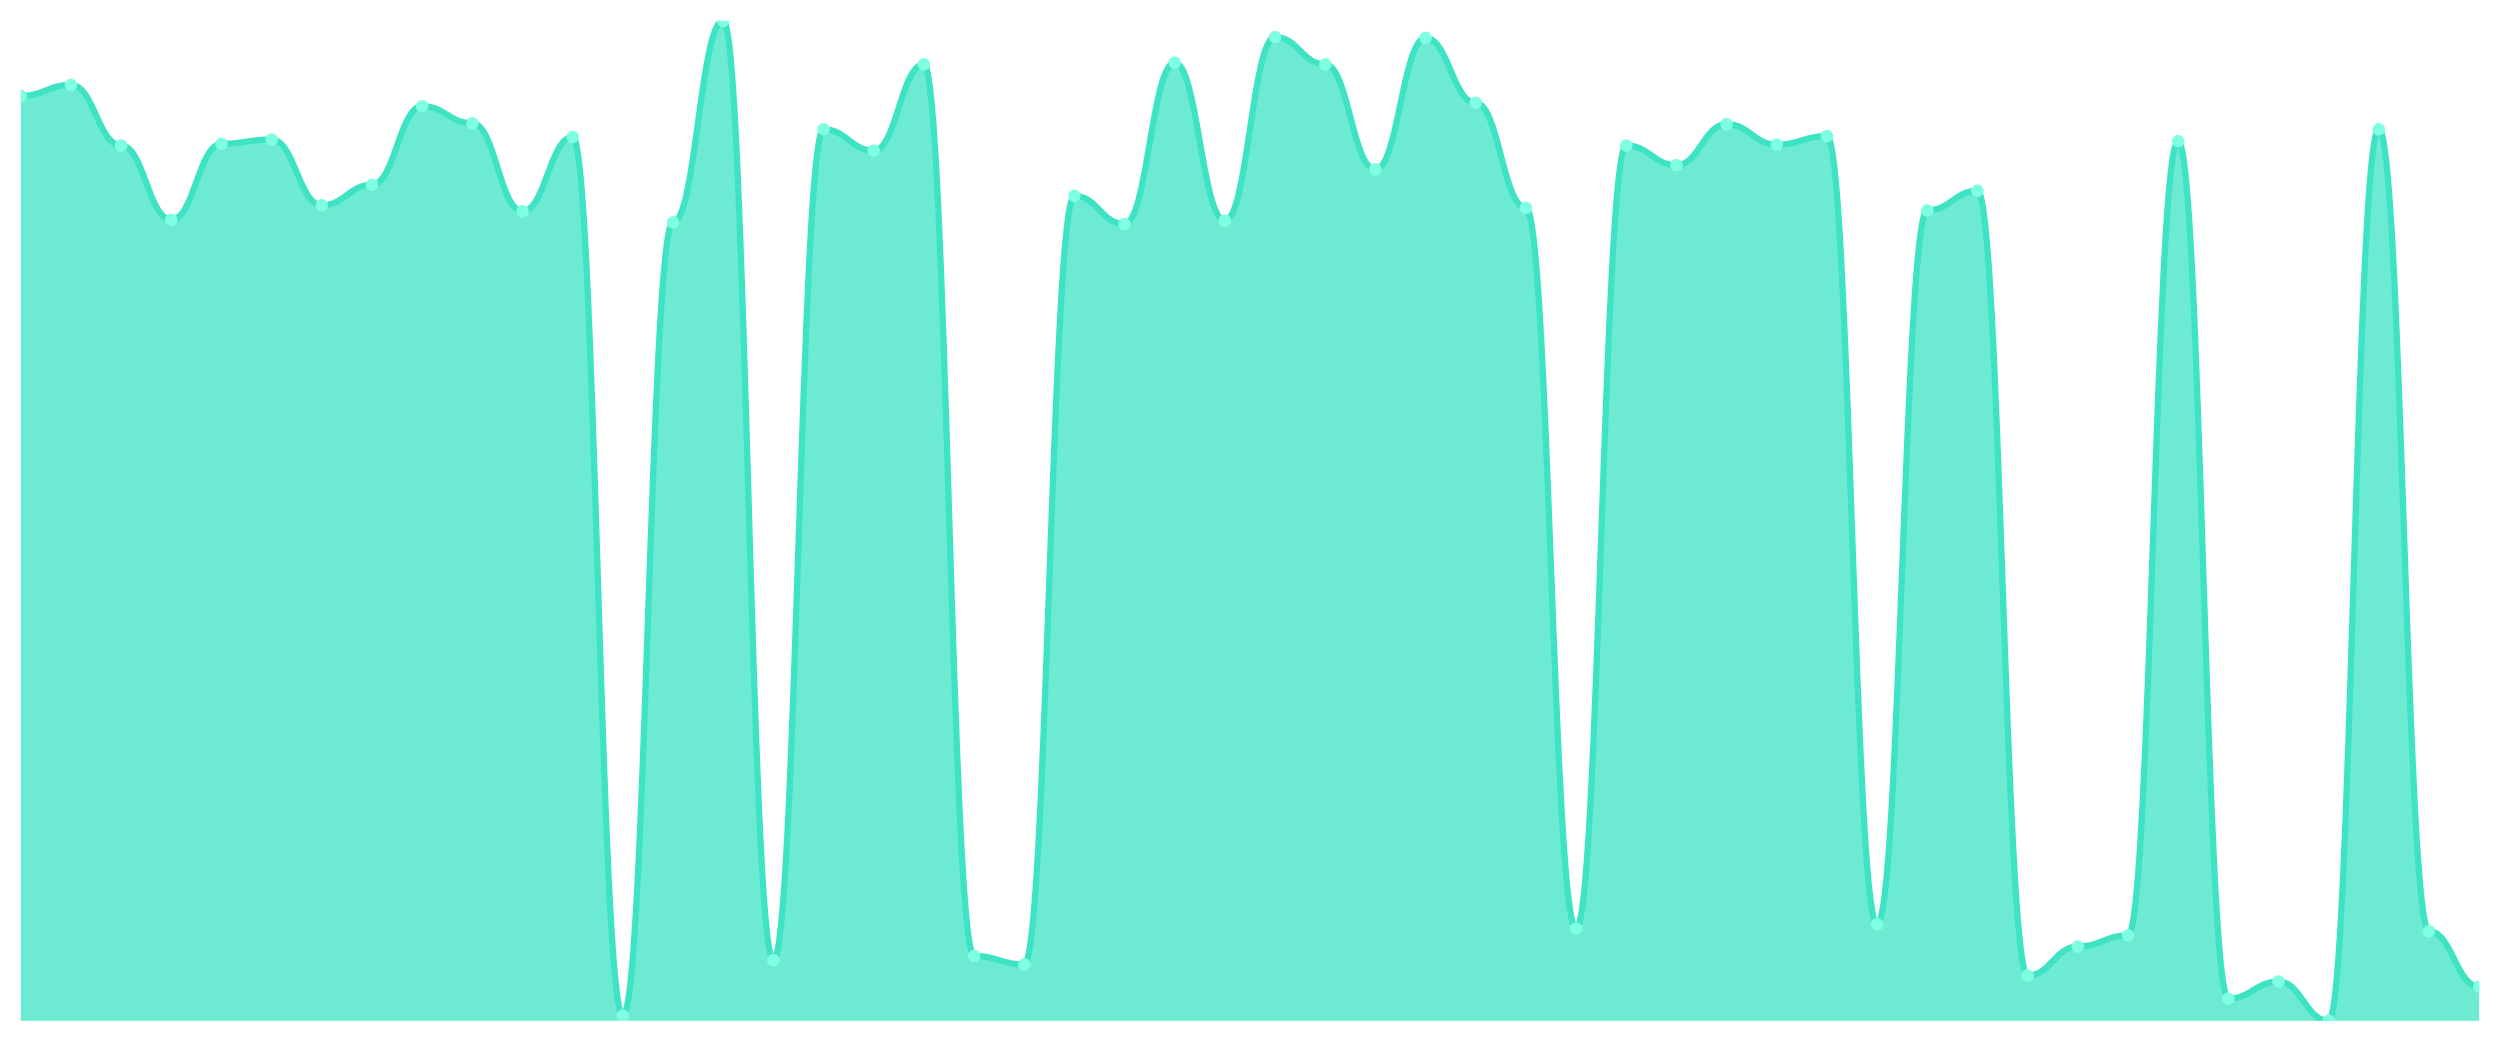
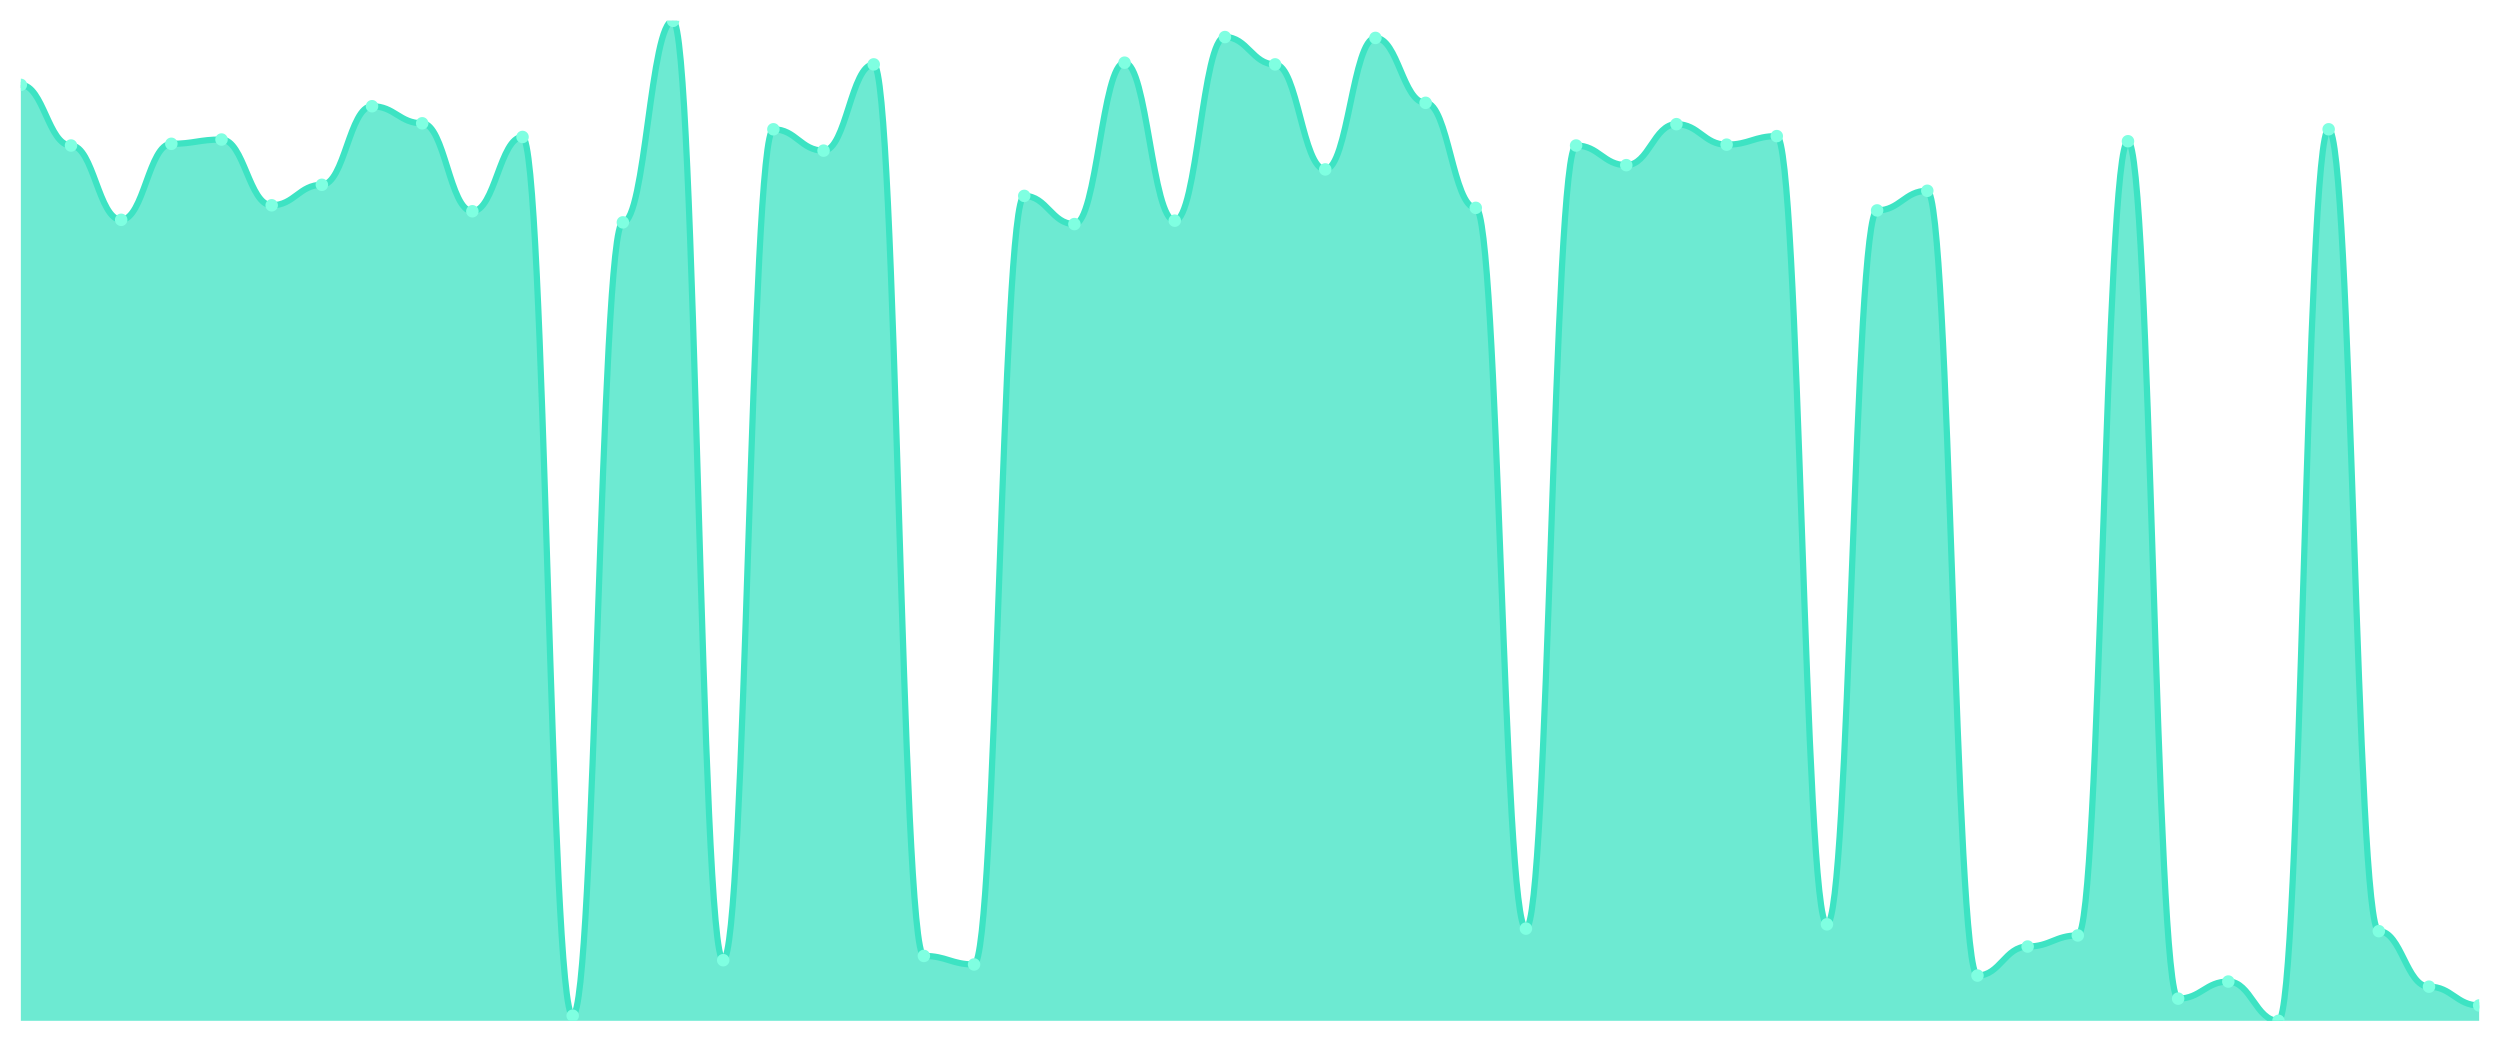
<svg xmlns="http://www.w3.org/2000/svg" viewBox="0 0 1200 500" width="1200" height="500">
  <defs>
    <clipPath id="c">
      <rect x="10" y="10" width="1180" height="480" />
    </clipPath>
  </defs>
  <rect width="1200" height="500" fill="none" />
  <g clip-path="url(#c)">
-     <path d="M 10,490 L 10,46.072 C 20.837,46.072 23.245,40.743 34.082,40.743 C 44.918,40.743 47.327,69.846 58.163,69.846 C 69,69.846 71.408,105.508 82.245,105.508 C 93.082,105.508 95.49,69.026 106.327,69.026 C 117.163,69.026 119.571,66.977 130.408,66.977 C 141.245,66.977 143.653,98.54 154.49,98.54 C 165.327,98.54 167.735,88.702 178.571,88.702 C 189.408,88.702 191.816,50.991 202.653,50.991 C 213.49,50.991 215.898,59.189 226.735,59.189 C 237.571,59.189 239.98,101.409 250.816,101.409 C 261.653,101.409 264.061,65.747 274.898,65.747 C 285.735,65.747 288.143,487.541 298.98,487.541 C 309.816,487.541 312.224,106.738 323.061,106.738 C 333.898,106.738 336.306,10 347.143,10 C 357.98,10 360.388,460.897 371.224,460.897 C 382.061,460.897 384.469,62.058 395.306,62.058 C 406.143,62.058 408.551,72.306 419.388,72.306 C 430.224,72.306 432.633,30.905 443.469,30.905 C 454.306,30.905 456.714,458.847 467.551,458.847 C 478.388,458.847 480.796,462.946 491.633,462.946 C 502.469,462.946 504.878,94.031 515.714,94.031 C 526.551,94.031 528.959,107.558 539.796,107.558 C 550.633,107.558 553.041,30.085 563.878,30.085 C 574.714,30.085 577.122,105.918 587.959,105.918 C 598.796,105.918 601.204,17.788 612.041,17.788 C 622.878,17.788 625.286,30.905 636.122,30.905 C 646.959,30.905 649.367,81.324 660.204,81.324 C 671.041,81.324 673.449,18.198 684.286,18.198 C 695.122,18.198 697.531,49.351 708.367,49.351 C 719.204,49.351 721.612,99.769 732.449,99.769 C 743.286,99.769 745.694,445.73 756.531,445.73 C 767.367,445.73 769.776,69.846 780.612,69.846 C 791.449,69.846 793.857,79.274 804.694,79.274 C 815.531,79.274 817.939,59.599 828.776,59.599 C 839.612,59.599 842.02,69.436 852.857,69.436 C 863.694,69.436 866.102,65.337 876.939,65.337 C 887.776,65.337 890.184,443.681 901.02,443.681 C 911.857,443.681 914.265,100.999 925.102,100.999 C 935.939,100.999 938.347,91.571 949.184,91.571 C 960.02,91.571 962.429,468.275 973.265,468.275 C 984.102,468.275 986.51,454.338 997.347,454.338 C 1008.184,454.338 1010.592,449.009 1021.429,449.009 C 1032.265,449.009 1034.673,67.797 1045.51,67.797 C 1056.347,67.797 1058.755,479.342 1069.592,479.342 C 1080.429,479.342 1082.837,471.144 1093.673,471.144 C 1104.51,471.144 1106.918,490 1117.755,490 C 1128.592,490 1131,62.058 1141.837,62.058 C 1152.673,62.058 1155.082,446.96 1165.918,446.96 C 1176.755,446.96 1179.163,473.604 1190,473.604 L 1190,490 Z" fill="rgba(61,227,195,0.75)" />
-     <path d="M 10,46.072 C 20.837,46.072 23.245,40.743 34.082,40.743 C 44.918,40.743 47.327,69.846 58.163,69.846 C 69,69.846 71.408,105.508 82.245,105.508 C 93.082,105.508 95.49,69.026 106.327,69.026 C 117.163,69.026 119.571,66.977 130.408,66.977 C 141.245,66.977 143.653,98.54 154.49,98.54 C 165.327,98.54 167.735,88.702 178.571,88.702 C 189.408,88.702 191.816,50.991 202.653,50.991 C 213.49,50.991 215.898,59.189 226.735,59.189 C 237.571,59.189 239.98,101.409 250.816,101.409 C 261.653,101.409 264.061,65.747 274.898,65.747 C 285.735,65.747 288.143,487.541 298.98,487.541 C 309.816,487.541 312.224,106.738 323.061,106.738 C 333.898,106.738 336.306,10 347.143,10 C 357.98,10 360.388,460.897 371.224,460.897 C 382.061,460.897 384.469,62.058 395.306,62.058 C 406.143,62.058 408.551,72.306 419.388,72.306 C 430.224,72.306 432.633,30.905 443.469,30.905 C 454.306,30.905 456.714,458.847 467.551,458.847 C 478.388,458.847 480.796,462.946 491.633,462.946 C 502.469,462.946 504.878,94.031 515.714,94.031 C 526.551,94.031 528.959,107.558 539.796,107.558 C 550.633,107.558 553.041,30.085 563.878,30.085 C 574.714,30.085 577.122,105.918 587.959,105.918 C 598.796,105.918 601.204,17.788 612.041,17.788 C 622.878,17.788 625.286,30.905 636.122,30.905 C 646.959,30.905 649.367,81.324 660.204,81.324 C 671.041,81.324 673.449,18.198 684.286,18.198 C 695.122,18.198 697.531,49.351 708.367,49.351 C 719.204,49.351 721.612,99.769 732.449,99.769 C 743.286,99.769 745.694,445.73 756.531,445.73 C 767.367,445.73 769.776,69.846 780.612,69.846 C 791.449,69.846 793.857,79.274 804.694,79.274 C 815.531,79.274 817.939,59.599 828.776,59.599 C 839.612,59.599 842.02,69.436 852.857,69.436 C 863.694,69.436 866.102,65.337 876.939,65.337 C 887.776,65.337 890.184,443.681 901.02,443.681 C 911.857,443.681 914.265,100.999 925.102,100.999 C 935.939,100.999 938.347,91.571 949.184,91.571 C 960.02,91.571 962.429,468.275 973.265,468.275 C 984.102,468.275 986.51,454.338 997.347,454.338 C 1008.184,454.338 1010.592,449.009 1021.429,449.009 C 1032.265,449.009 1034.673,67.797 1045.51,67.797 C 1056.347,67.797 1058.755,479.342 1069.592,479.342 C 1080.429,479.342 1082.837,471.144 1093.673,471.144 C 1104.51,471.144 1106.918,490 1117.755,490 C 1128.592,490 1131,62.058 1141.837,62.058 C 1152.673,62.058 1155.082,446.96 1165.918,446.96 C 1176.755,446.96 1179.163,473.604 1190,473.604" fill="none" stroke="#3de3c3" stroke-width="3" stroke-linecap="round" stroke-linejoin="round" />
-     <circle cx="10" cy="46.072" r="3" fill="#7fffe1" />
-     <circle cx="34.082" cy="40.743" r="3" fill="#7fffe1" />
-     <circle cx="58.163" cy="69.846" r="3" fill="#7fffe1" />
-     <circle cx="82.245" cy="105.508" r="3" fill="#7fffe1" />
-     <circle cx="106.327" cy="69.026" r="3" fill="#7fffe1" />
-     <circle cx="130.408" cy="66.977" r="3" fill="#7fffe1" />
-     <circle cx="154.49" cy="98.54" r="3" fill="#7fffe1" />
-     <circle cx="178.571" cy="88.702" r="3" fill="#7fffe1" />
-     <circle cx="202.653" cy="50.991" r="3" fill="#7fffe1" />
-     <circle cx="226.735" cy="59.189" r="3" fill="#7fffe1" />
-     <circle cx="250.816" cy="101.409" r="3" fill="#7fffe1" />
-     <circle cx="274.898" cy="65.747" r="3" fill="#7fffe1" />
-     <circle cx="298.98" cy="487.541" r="3" fill="#7fffe1" />
-     <circle cx="323.061" cy="106.738" r="3" fill="#7fffe1" />
-     <circle cx="347.143" cy="10" r="3" fill="#7fffe1" />
-     <circle cx="371.224" cy="460.897" r="3" fill="#7fffe1" />
-     <circle cx="395.306" cy="62.058" r="3" fill="#7fffe1" />
-     <circle cx="419.388" cy="72.306" r="3" fill="#7fffe1" />
-     <circle cx="443.469" cy="30.905" r="3" fill="#7fffe1" />
-     <circle cx="467.551" cy="458.847" r="3" fill="#7fffe1" />
-     <circle cx="491.633" cy="462.946" r="3" fill="#7fffe1" />
-     <circle cx="515.714" cy="94.031" r="3" fill="#7fffe1" />
-     <circle cx="539.796" cy="107.558" r="3" fill="#7fffe1" />
-     <circle cx="563.878" cy="30.085" r="3" fill="#7fffe1" />
-     <circle cx="587.959" cy="105.918" r="3" fill="#7fffe1" />
-     <circle cx="612.041" cy="17.788" r="3" fill="#7fffe1" />
-     <circle cx="636.122" cy="30.905" r="3" fill="#7fffe1" />
-     <circle cx="660.204" cy="81.324" r="3" fill="#7fffe1" />
-     <circle cx="684.286" cy="18.198" r="3" fill="#7fffe1" />
-     <circle cx="708.367" cy="49.351" r="3" fill="#7fffe1" />
-     <circle cx="732.449" cy="99.769" r="3" fill="#7fffe1" />
-     <circle cx="756.531" cy="445.73" r="3" fill="#7fffe1" />
-     <circle cx="780.612" cy="69.846" r="3" fill="#7fffe1" />
-     <circle cx="804.694" cy="79.274" r="3" fill="#7fffe1" />
-     <circle cx="828.776" cy="59.599" r="3" fill="#7fffe1" />
-     <circle cx="852.857" cy="69.436" r="3" fill="#7fffe1" />
-     <circle cx="876.939" cy="65.337" r="3" fill="#7fffe1" />
-     <circle cx="901.02" cy="443.681" r="3" fill="#7fffe1" />
-     <circle cx="925.102" cy="100.999" r="3" fill="#7fffe1" />
-     <circle cx="949.184" cy="91.571" r="3" fill="#7fffe1" />
-     <circle cx="973.265" cy="468.275" r="3" fill="#7fffe1" />
-     <circle cx="997.347" cy="454.338" r="3" fill="#7fffe1" />
-     <circle cx="1021.429" cy="449.009" r="3" fill="#7fffe1" />
-     <circle cx="1045.51" cy="67.797" r="3" fill="#7fffe1" />
-     <circle cx="1069.592" cy="479.342" r="3" fill="#7fffe1" />
-     <circle cx="1093.673" cy="471.144" r="3" fill="#7fffe1" />
-     <circle cx="1117.755" cy="490" r="3" fill="#7fffe1" />
-     <circle cx="1141.837" cy="62.058" r="3" fill="#7fffe1" />
-     <circle cx="1165.918" cy="446.96" r="3" fill="#7fffe1" />
-     <circle cx="1190" cy="473.604" r="3" fill="#7fffe1" />
+     <path d="M 10,490 L 10,40.743 C 20.837,40.743 23.245,69.846 34.082,69.846 C 44.918,69.846 47.327,105.508 58.163,105.508 C 69,105.508 71.408,69.026 82.245,69.026 C 93.082,69.026 95.49,66.977 106.327,66.977 C 117.163,66.977 119.571,98.54 130.408,98.54 C 141.245,98.54 143.653,88.702 154.49,88.702 C 165.327,88.702 167.735,50.991 178.571,50.991 C 189.408,50.991 191.816,59.189 202.653,59.189 C 213.49,59.189 215.898,101.409 226.735,101.409 C 237.571,101.409 239.98,65.747 250.816,65.747 C 261.653,65.747 264.061,487.541 274.898,487.541 C 285.735,487.541 288.143,106.738 298.98,106.738 C 309.816,106.738 312.224,10 323.061,10 C 333.898,10 336.306,460.897 347.143,460.897 C 357.98,460.897 360.388,62.058 371.224,62.058 C 382.061,62.058 384.469,72.306 395.306,72.306 C 406.143,72.306 408.551,30.905 419.388,30.905 C 430.224,30.905 432.633,458.847 443.469,458.847 C 454.306,458.847 456.714,462.946 467.551,462.946 C 478.388,462.946 480.796,94.031 491.633,94.031 C 502.469,94.031 504.878,107.558 515.714,107.558 C 526.551,107.558 528.959,30.085 539.796,30.085 C 550.633,30.085 553.041,105.918 563.878,105.918 C 574.714,105.918 577.122,17.788 587.959,17.788 C 598.796,17.788 601.204,30.905 612.041,30.905 C 622.878,30.905 625.286,81.324 636.122,81.324 C 646.959,81.324 649.367,18.198 660.204,18.198 C 671.041,18.198 673.449,49.351 684.286,49.351 C 695.122,49.351 697.531,99.769 708.367,99.769 C 719.204,99.769 721.612,445.73 732.449,445.73 C 743.286,445.73 745.694,69.846 756.531,69.846 C 767.367,69.846 769.776,79.274 780.612,79.274 C 791.449,79.274 793.857,59.599 804.694,59.599 C 815.531,59.599 817.939,69.436 828.776,69.436 C 839.612,69.436 842.02,65.337 852.857,65.337 C 863.694,65.337 866.102,443.681 876.939,443.681 C 887.776,443.681 890.184,100.999 901.02,100.999 C 911.857,100.999 914.265,91.571 925.102,91.571 C 935.939,91.571 938.347,468.275 949.184,468.275 C 960.02,468.275 962.429,454.338 973.265,454.338 C 984.102,454.338 986.51,449.009 997.347,449.009 C 1008.184,449.009 1010.592,67.797 1021.429,67.797 C 1032.265,67.797 1034.673,479.342 1045.51,479.342 C 1056.347,479.342 1058.755,471.144 1069.592,471.144 C 1080.429,471.144 1082.837,490 1093.673,490 C 1104.51,490 1106.918,62.058 1117.755,62.058 C 1128.592,62.058 1131,446.96 1141.837,446.96 C 1152.673,446.96 1155.082,473.604 1165.918,473.604 C 1176.755,473.604 1179.163,482.622 1190,482.622 L 1190,490 Z" fill="rgba(61,227,195,0.75)" />
+     <path d="M 10,40.743 C 20.837,40.743 23.245,69.846 34.082,69.846 C 44.918,69.846 47.327,105.508 58.163,105.508 C 69,105.508 71.408,69.026 82.245,69.026 C 93.082,69.026 95.49,66.977 106.327,66.977 C 117.163,66.977 119.571,98.54 130.408,98.54 C 141.245,98.54 143.653,88.702 154.49,88.702 C 165.327,88.702 167.735,50.991 178.571,50.991 C 189.408,50.991 191.816,59.189 202.653,59.189 C 213.49,59.189 215.898,101.409 226.735,101.409 C 237.571,101.409 239.98,65.747 250.816,65.747 C 261.653,65.747 264.061,487.541 274.898,487.541 C 285.735,487.541 288.143,106.738 298.98,106.738 C 309.816,106.738 312.224,10 323.061,10 C 333.898,10 336.306,460.897 347.143,460.897 C 357.98,460.897 360.388,62.058 371.224,62.058 C 382.061,62.058 384.469,72.306 395.306,72.306 C 406.143,72.306 408.551,30.905 419.388,30.905 C 430.224,30.905 432.633,458.847 443.469,458.847 C 454.306,458.847 456.714,462.946 467.551,462.946 C 478.388,462.946 480.796,94.031 491.633,94.031 C 502.469,94.031 504.878,107.558 515.714,107.558 C 526.551,107.558 528.959,30.085 539.796,30.085 C 550.633,30.085 553.041,105.918 563.878,105.918 C 574.714,105.918 577.122,17.788 587.959,17.788 C 598.796,17.788 601.204,30.905 612.041,30.905 C 622.878,30.905 625.286,81.324 636.122,81.324 C 646.959,81.324 649.367,18.198 660.204,18.198 C 671.041,18.198 673.449,49.351 684.286,49.351 C 695.122,49.351 697.531,99.769 708.367,99.769 C 719.204,99.769 721.612,445.73 732.449,445.73 C 743.286,445.73 745.694,69.846 756.531,69.846 C 767.367,69.846 769.776,79.274 780.612,79.274 C 791.449,79.274 793.857,59.599 804.694,59.599 C 815.531,59.599 817.939,69.436 828.776,69.436 C 839.612,69.436 842.02,65.337 852.857,65.337 C 863.694,65.337 866.102,443.681 876.939,443.681 C 887.776,443.681 890.184,100.999 901.02,100.999 C 911.857,100.999 914.265,91.571 925.102,91.571 C 935.939,91.571 938.347,468.275 949.184,468.275 C 960.02,468.275 962.429,454.338 973.265,454.338 C 984.102,454.338 986.51,449.009 997.347,449.009 C 1008.184,449.009 1010.592,67.797 1021.429,67.797 C 1032.265,67.797 1034.673,479.342 1045.51,479.342 C 1056.347,479.342 1058.755,471.144 1069.592,471.144 C 1080.429,471.144 1082.837,490 1093.673,490 C 1104.51,490 1106.918,62.058 1117.755,62.058 C 1128.592,62.058 1131,446.96 1141.837,446.96 C 1152.673,446.96 1155.082,473.604 1165.918,473.604 C 1176.755,473.604 1179.163,482.622 1190,482.622" fill="none" stroke="#3de3c3" stroke-width="3" stroke-linecap="round" stroke-linejoin="round" />
+     <circle cx="10" cy="40.743" r="3" fill="#7fffe1" />
+     <circle cx="34.082" cy="69.846" r="3" fill="#7fffe1" />
+     <circle cx="58.163" cy="105.508" r="3" fill="#7fffe1" />
+     <circle cx="82.245" cy="69.026" r="3" fill="#7fffe1" />
+     <circle cx="106.327" cy="66.977" r="3" fill="#7fffe1" />
+     <circle cx="130.408" cy="98.54" r="3" fill="#7fffe1" />
+     <circle cx="154.49" cy="88.702" r="3" fill="#7fffe1" />
+     <circle cx="178.571" cy="50.991" r="3" fill="#7fffe1" />
+     <circle cx="202.653" cy="59.189" r="3" fill="#7fffe1" />
+     <circle cx="226.735" cy="101.409" r="3" fill="#7fffe1" />
+     <circle cx="250.816" cy="65.747" r="3" fill="#7fffe1" />
+     <circle cx="274.898" cy="487.541" r="3" fill="#7fffe1" />
+     <circle cx="298.98" cy="106.738" r="3" fill="#7fffe1" />
+     <circle cx="323.061" cy="10" r="3" fill="#7fffe1" />
+     <circle cx="347.143" cy="460.897" r="3" fill="#7fffe1" />
+     <circle cx="371.224" cy="62.058" r="3" fill="#7fffe1" />
+     <circle cx="395.306" cy="72.306" r="3" fill="#7fffe1" />
+     <circle cx="419.388" cy="30.905" r="3" fill="#7fffe1" />
+     <circle cx="443.469" cy="458.847" r="3" fill="#7fffe1" />
+     <circle cx="467.551" cy="462.946" r="3" fill="#7fffe1" />
+     <circle cx="491.633" cy="94.031" r="3" fill="#7fffe1" />
+     <circle cx="515.714" cy="107.558" r="3" fill="#7fffe1" />
+     <circle cx="539.796" cy="30.085" r="3" fill="#7fffe1" />
+     <circle cx="563.878" cy="105.918" r="3" fill="#7fffe1" />
+     <circle cx="587.959" cy="17.788" r="3" fill="#7fffe1" />
+     <circle cx="612.041" cy="30.905" r="3" fill="#7fffe1" />
+     <circle cx="636.122" cy="81.324" r="3" fill="#7fffe1" />
+     <circle cx="660.204" cy="18.198" r="3" fill="#7fffe1" />
+     <circle cx="684.286" cy="49.351" r="3" fill="#7fffe1" />
+     <circle cx="708.367" cy="99.769" r="3" fill="#7fffe1" />
+     <circle cx="732.449" cy="445.73" r="3" fill="#7fffe1" />
+     <circle cx="756.531" cy="69.846" r="3" fill="#7fffe1" />
+     <circle cx="780.612" cy="79.274" r="3" fill="#7fffe1" />
+     <circle cx="804.694" cy="59.599" r="3" fill="#7fffe1" />
+     <circle cx="828.776" cy="69.436" r="3" fill="#7fffe1" />
+     <circle cx="852.857" cy="65.337" r="3" fill="#7fffe1" />
+     <circle cx="876.939" cy="443.681" r="3" fill="#7fffe1" />
+     <circle cx="901.02" cy="100.999" r="3" fill="#7fffe1" />
+     <circle cx="925.102" cy="91.571" r="3" fill="#7fffe1" />
+     <circle cx="949.184" cy="468.275" r="3" fill="#7fffe1" />
+     <circle cx="973.265" cy="454.338" r="3" fill="#7fffe1" />
+     <circle cx="997.347" cy="449.009" r="3" fill="#7fffe1" />
+     <circle cx="1021.429" cy="67.797" r="3" fill="#7fffe1" />
+     <circle cx="1045.51" cy="479.342" r="3" fill="#7fffe1" />
+     <circle cx="1069.592" cy="471.144" r="3" fill="#7fffe1" />
+     <circle cx="1093.673" cy="490" r="3" fill="#7fffe1" />
+     <circle cx="1117.755" cy="62.058" r="3" fill="#7fffe1" />
+     <circle cx="1141.837" cy="446.96" r="3" fill="#7fffe1" />
+     <circle cx="1165.918" cy="473.604" r="3" fill="#7fffe1" />
+     <circle cx="1190" cy="482.622" r="3" fill="#7fffe1" />
  </g>
</svg>
